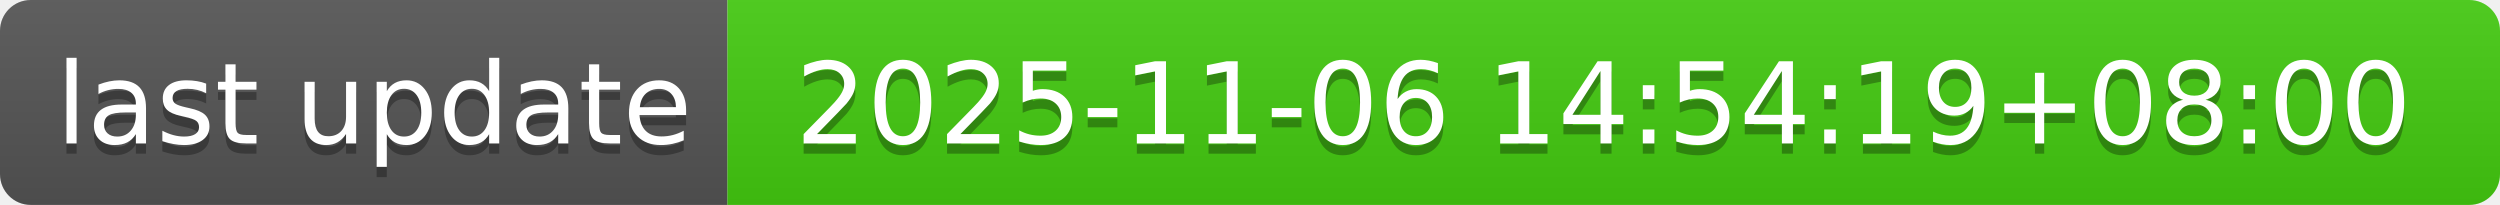
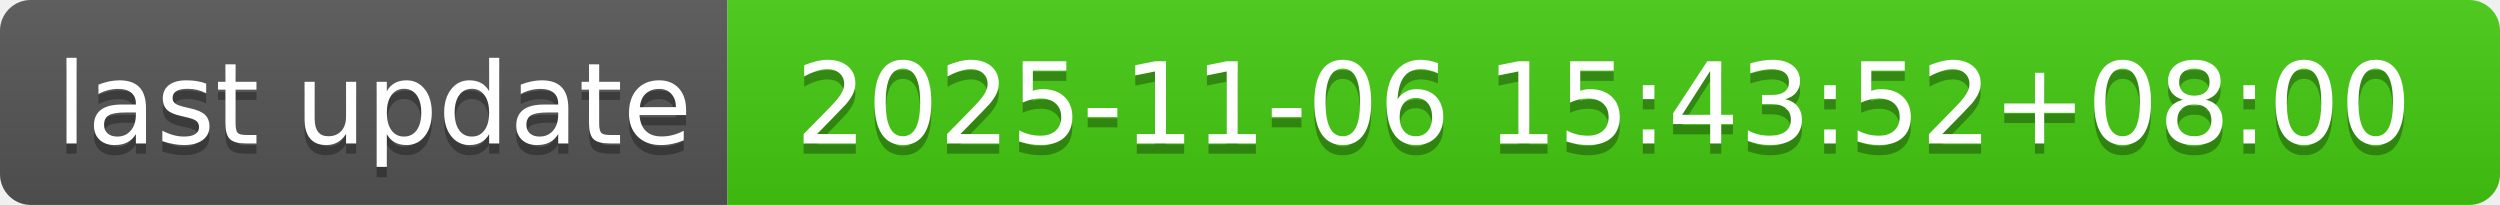
- <svg xmlns="http://www.w3.org/2000/svg" width="244" height="20" role="img" aria-label="last update: 2025-11-06 14:54:19+08:00">
+ <svg xmlns="http://www.w3.org/2000/svg" width="244" height="20" role="img" aria-label="last update: 2025-11-06 15:43:52+08:00">
  <linearGradient id="s" x2="0" y2="100%">
    <stop offset="0" stop-color="#bbb" stop-opacity=".1" />
    <stop offset="1" stop-opacity=".1" />
  </linearGradient>
  <clipPath id="r">
    <rect width="244" height="20" rx="3" fill="#fff" />
  </clipPath>
  <g clip-path="url(#r)">
    <rect width="71" height="20" fill="#555" />
    <rect x="71" width="173" height="20" fill="#4c1" />
    <rect width="244" height="20" fill="url(#s)" />
  </g>
  <g fill="#fff" text-anchor="middle" font-family="Verdana,Geneva,DejaVu Sans,sans-serif" text-rendering="geometricPrecision" font-size="110">
    <text aria-hidden="true" x="365" y="150" fill="#010101" fill-opacity=".3" transform="scale(.1)" textLength="610">last update</text>
    <text x="365" y="140" transform="scale(.1)" fill="#fff" textLength="610">last update</text>
-     <text aria-hidden="true" x="1565" y="150" fill="#010101" fill-opacity=".3" transform="scale(.1)" textLength="1630">2025-11-06 14:54:19+08:00</text>
-     <text x="1565" y="140" transform="scale(.1)" fill="#fff" textLength="1630">2025-11-06 14:54:19+08:00</text>
+     <text aria-hidden="true" x="1565" y="150" fill="#010101" fill-opacity=".3" transform="scale(.1)" textLength="1630">2025-11-06 15:43:52+08:00</text>
+     <text x="1565" y="140" transform="scale(.1)" fill="#fff" textLength="1630">2025-11-06 15:43:52+08:00</text>
  </g>
</svg>
